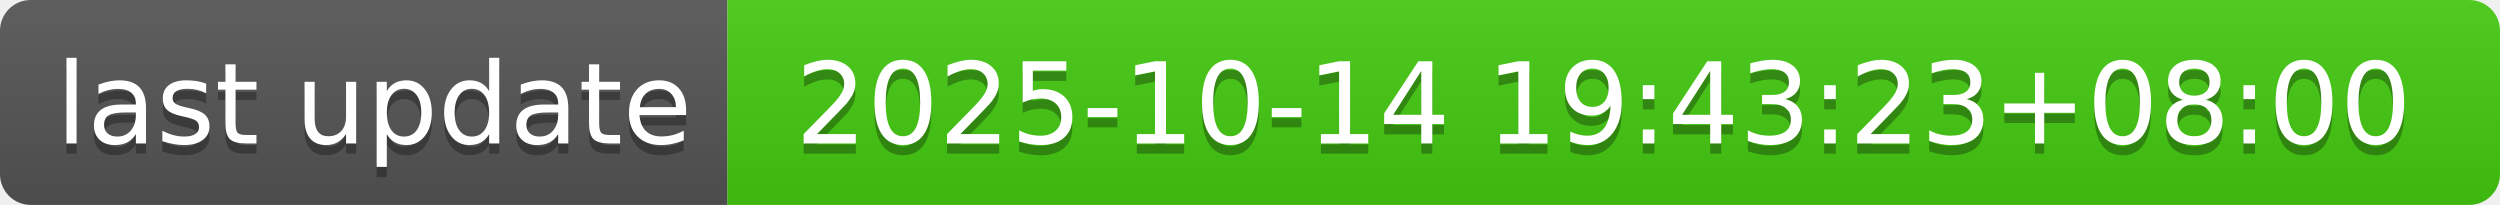
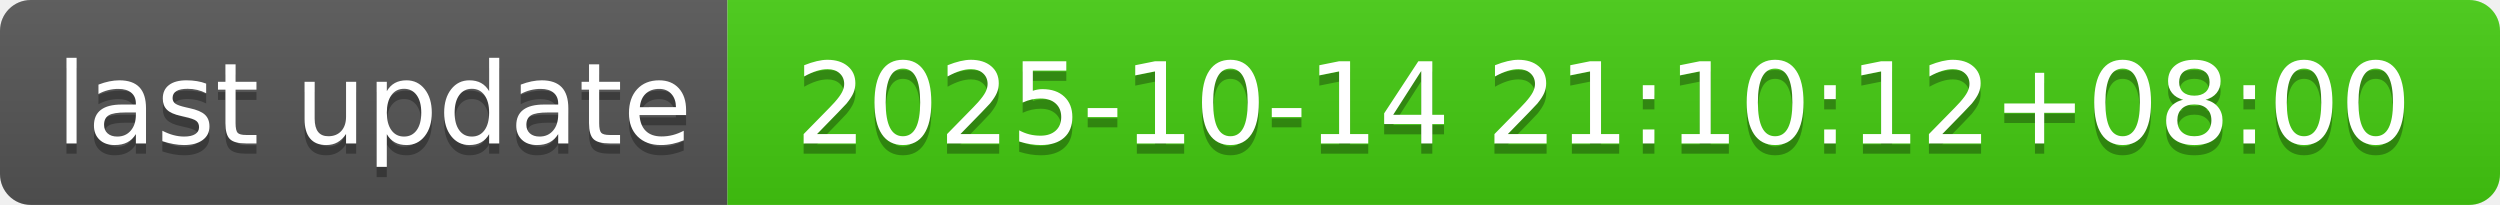
- <svg xmlns="http://www.w3.org/2000/svg" width="244" height="20" role="img" aria-label="last update: 2025-10-14 19:43:23+08:00">
+ <svg xmlns="http://www.w3.org/2000/svg" width="244" height="20" role="img" aria-label="last update: 2025-10-14 21:10:12+08:00">
  <linearGradient id="s" x2="0" y2="100%">
    <stop offset="0" stop-color="#bbb" stop-opacity=".1" />
    <stop offset="1" stop-opacity=".1" />
  </linearGradient>
  <clipPath id="r">
    <rect width="244" height="20" rx="3" fill="#fff" />
  </clipPath>
  <g clip-path="url(#r)">
    <rect width="71" height="20" fill="#555" />
    <rect x="71" width="173" height="20" fill="#4c1" />
    <rect width="244" height="20" fill="url(#s)" />
  </g>
  <g fill="#fff" text-anchor="middle" font-family="Verdana,Geneva,DejaVu Sans,sans-serif" text-rendering="geometricPrecision" font-size="110">
    <text aria-hidden="true" x="365" y="150" fill="#010101" fill-opacity=".3" transform="scale(.1)" textLength="610">last update</text>
    <text x="365" y="140" transform="scale(.1)" fill="#fff" textLength="610">last update</text>
-     <text aria-hidden="true" x="1565" y="150" fill="#010101" fill-opacity=".3" transform="scale(.1)" textLength="1630">2025-10-14 19:43:23+08:00</text>
-     <text x="1565" y="140" transform="scale(.1)" fill="#fff" textLength="1630">2025-10-14 19:43:23+08:00</text>
+     <text aria-hidden="true" x="1565" y="150" fill="#010101" fill-opacity=".3" transform="scale(.1)" textLength="1630">2025-10-14 21:10:12+08:00</text>
+     <text x="1565" y="140" transform="scale(.1)" fill="#fff" textLength="1630">2025-10-14 21:10:12+08:00</text>
  </g>
</svg>
